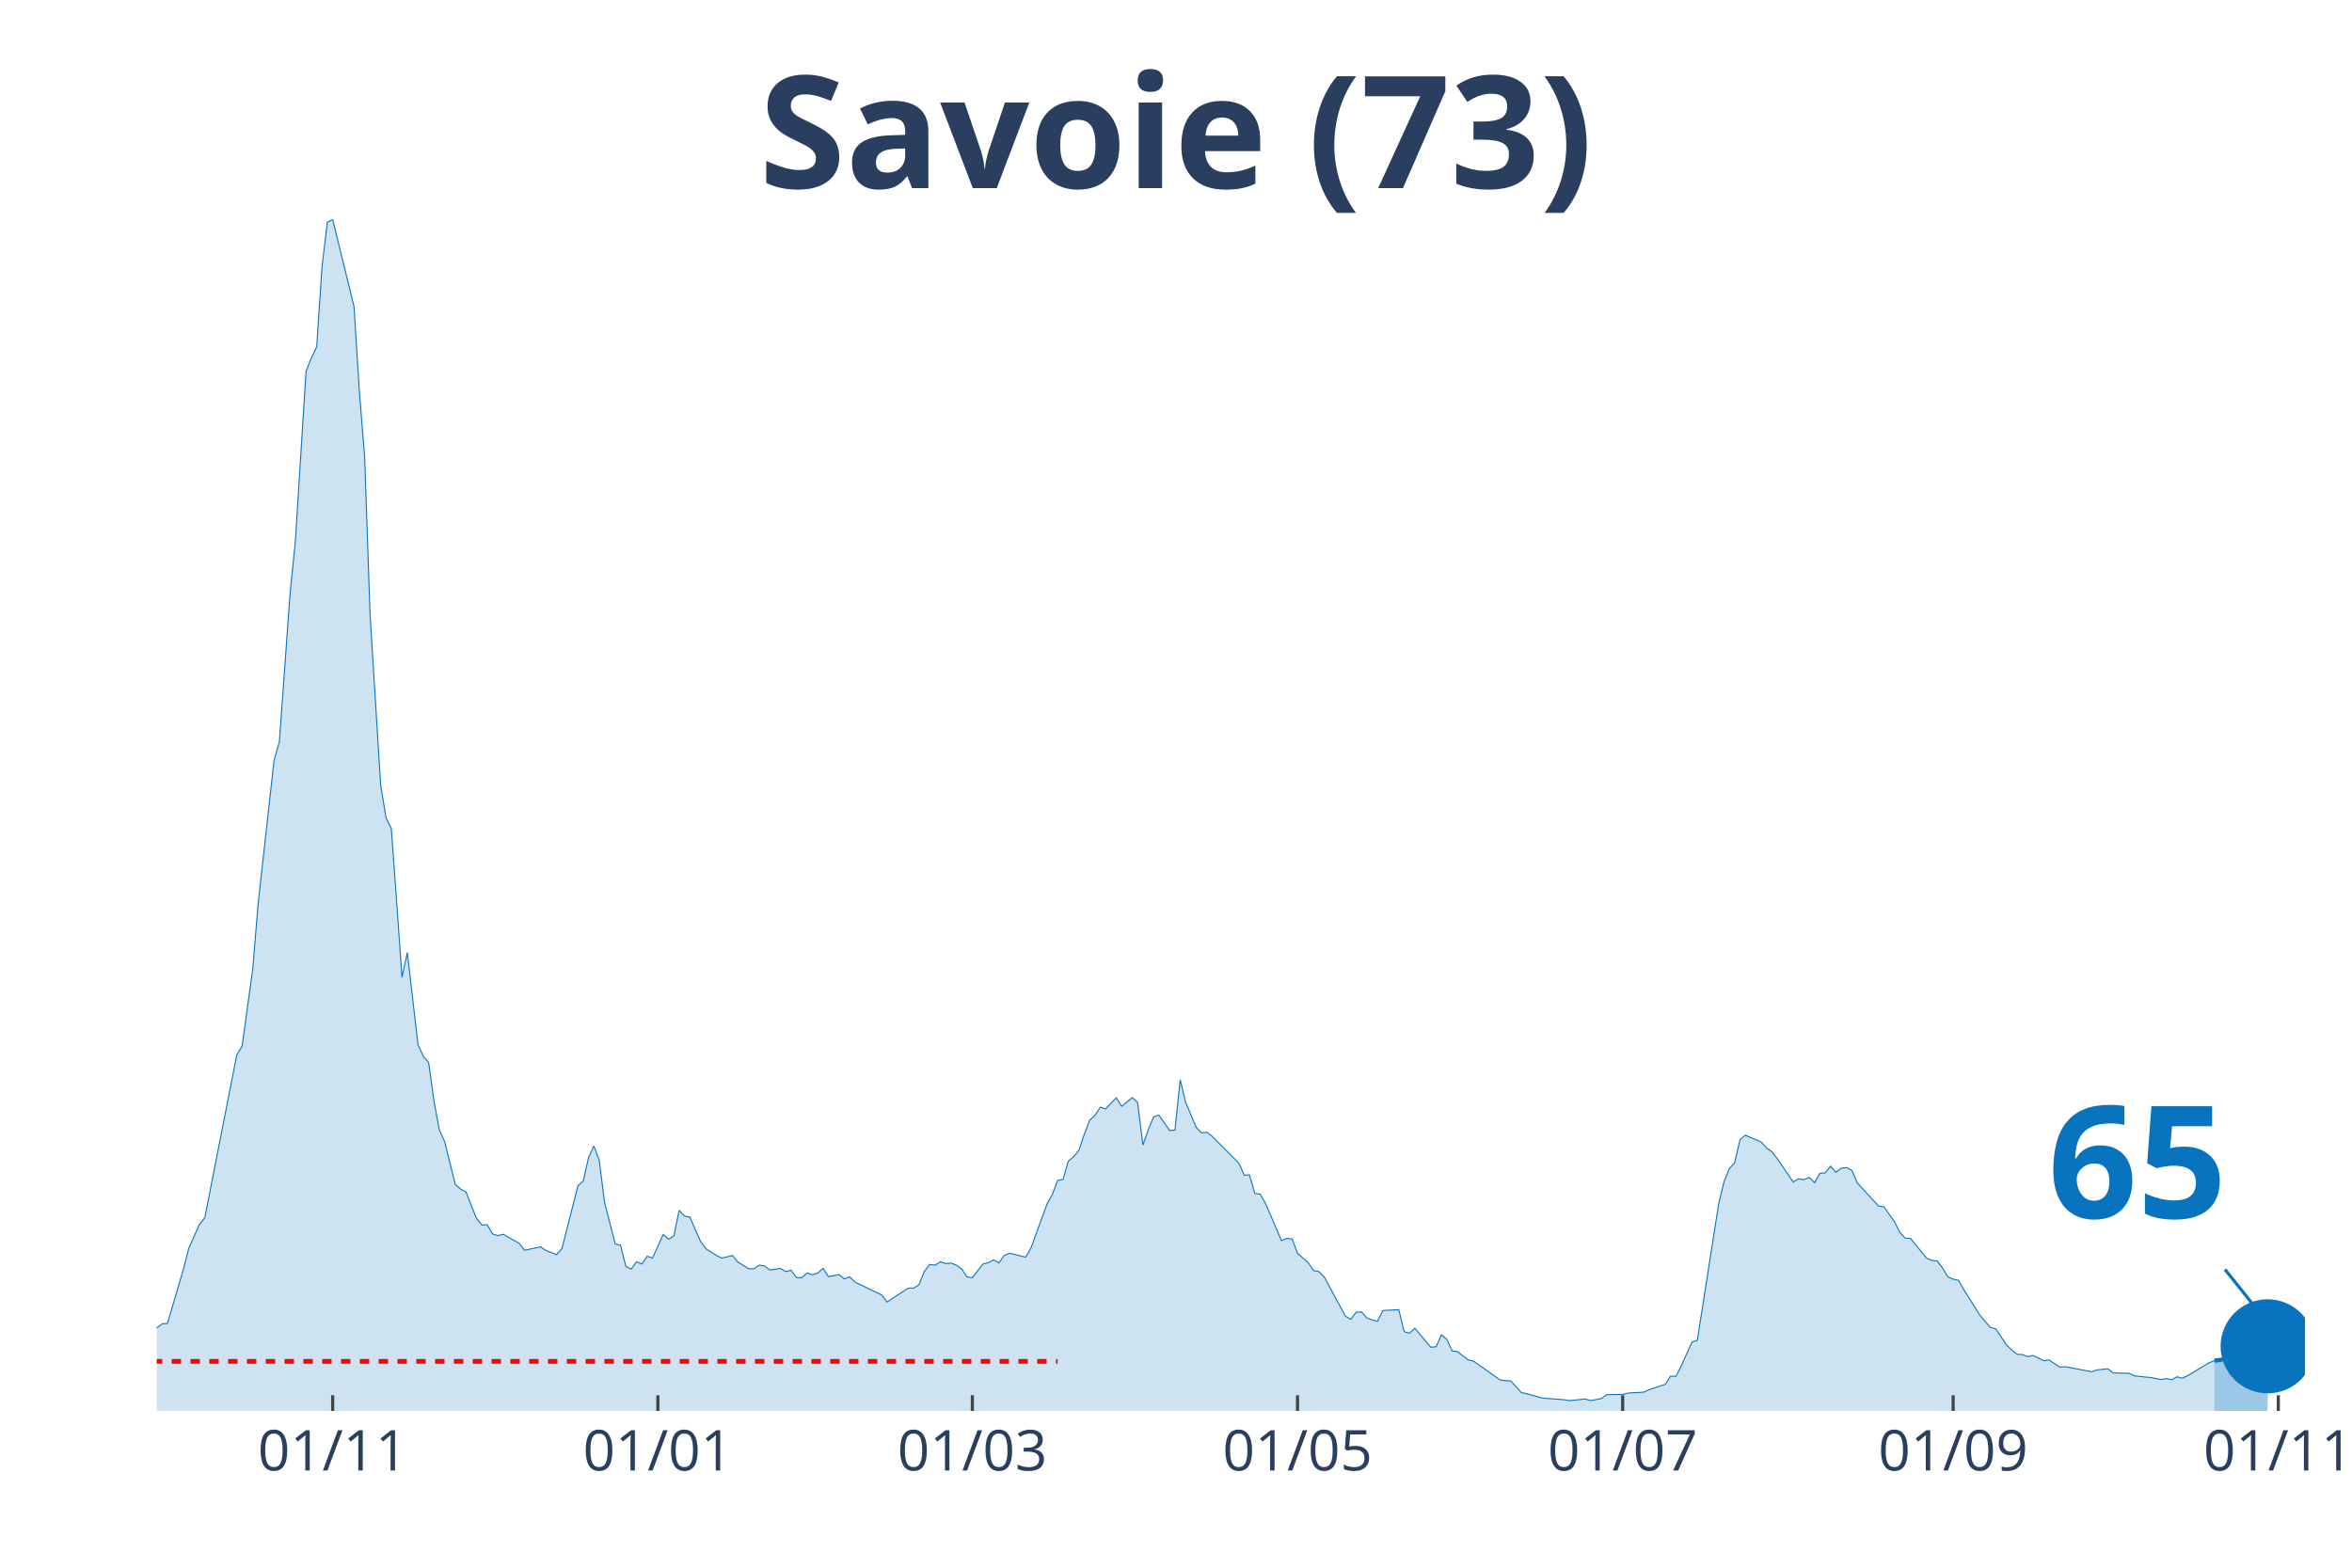
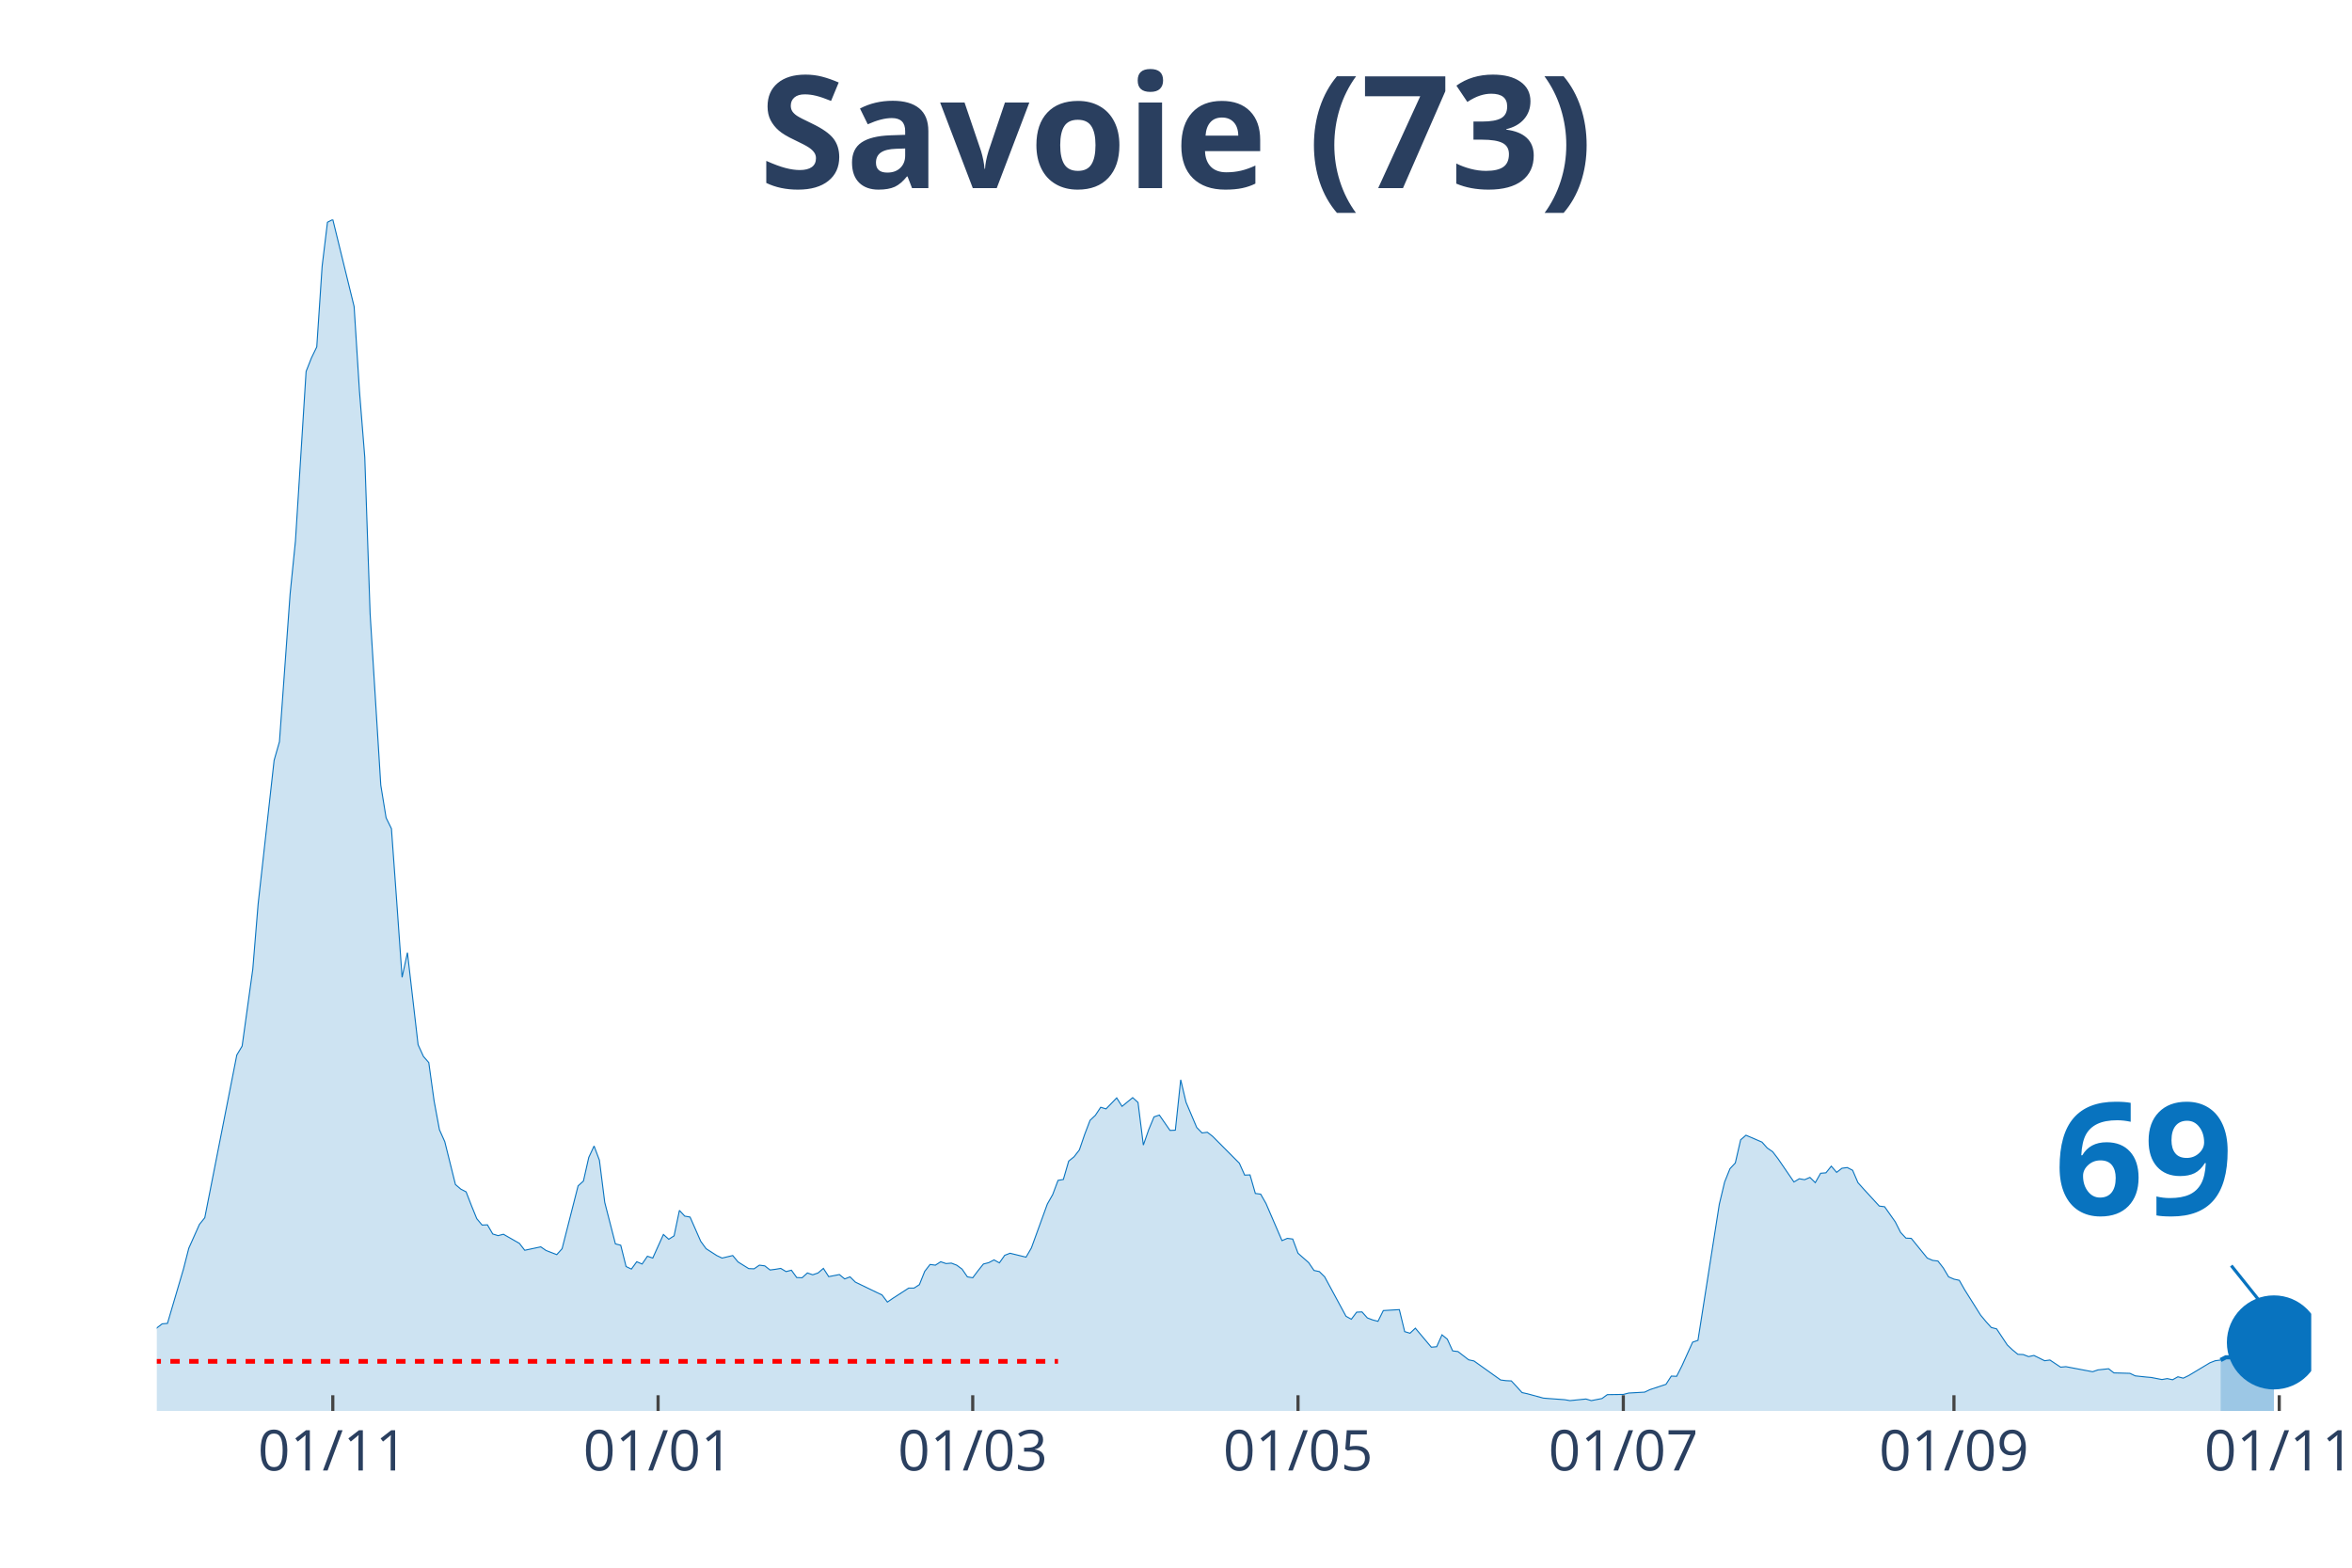
<svg xmlns="http://www.w3.org/2000/svg" class="main-svg" width="1125" height="750" style="" viewBox="0 0 750 500">
  <rect x="0" y="0" width="750" height="500" style="fill: rgb(0, 0, 0); fill-opacity: 0;" />
-   <defs id="defs-12726c">
+   <defs id="defs-75b163">
    <g class="clips">
-       <clipPath id="clip12726cxyplot" class="plotclip">
-         <rect width="685" height="380" />
+       <clipPath id="clip75b163xyplot" class="plotclip">
+         <rect width="687" height="380" />
      </clipPath>
-       <clipPath class="axesclip" id="clip12726cx">
-         <rect x="50" y="0" width="685" height="500" />
+       <clipPath class="axesclip" id="clip75b163x">
+         <rect x="50" y="0" width="687" height="500" />
      </clipPath>
-       <clipPath class="axesclip" id="clip12726cy">
+       <clipPath class="axesclip" id="clip75b163y">
        <rect x="0" y="70" width="750" height="380" />
      </clipPath>
-       <clipPath class="axesclip" id="clip12726cxy">
-         <rect x="50" y="70" width="685" height="380" />
+       <clipPath class="axesclip" id="clip75b163xy">
+         <rect x="50" y="70" width="687" height="380" />
      </clipPath>
    </g>
    <g class="gradients" />
  </defs>
  <g class="bglayer">
-     <rect class="bg" x="50" y="70" width="685" height="380" style="fill: rgb(0, 0, 0); fill-opacity: 0; stroke-width: 0;" />
+     <rect class="bg" x="50" y="70" width="687" height="380" style="fill: rgb(0, 0, 0); fill-opacity: 0; stroke-width: 0;" />
  </g>
  <g class="layer-below">
    <g class="imagelayer" />
    <g class="shapelayer" />
  </g>
  <g class="cartesianlayer">
    <g class="subplot xy">
      <g class="layer-subplot">
        <g class="shapelayer" />
        <g class="imagelayer" />
      </g>
      <g class="gridlayer">
        <g class="x">
-           <path class="xgrid crisp" transform="translate(106.09,0)" d="M0,70v380" style="stroke: rgb(255, 255, 255); stroke-opacity: 1; stroke-width: 1px;" />
-           <path class="xgrid crisp" transform="translate(209.78,0)" d="M0,70v380" style="stroke: rgb(255, 255, 255); stroke-opacity: 1; stroke-width: 1px;" />
-           <path class="xgrid crisp" transform="translate(310.06,0)" d="M0,70v380" style="stroke: rgb(255, 255, 255); stroke-opacity: 1; stroke-width: 1px;" />
-           <path class="xgrid crisp" transform="translate(413.75,0)" d="M0,70v380" style="stroke: rgb(255, 255, 255); stroke-opacity: 1; stroke-width: 1px;" />
-           <path class="xgrid crisp" transform="translate(517.43,0)" d="M0,70v380" style="stroke: rgb(255, 255, 255); stroke-opacity: 1; stroke-width: 1px;" />
-           <path class="xgrid crisp" transform="translate(622.82,0)" d="M0,70v380" style="stroke: rgb(255, 255, 255); stroke-opacity: 1; stroke-width: 1px;" />
-           <path class="xgrid crisp" transform="translate(726.5,0)" d="M0,70v380" style="stroke: rgb(255, 255, 255); stroke-opacity: 1; stroke-width: 1px;" />
+           <path class="xgrid crisp" transform="translate(106.12,0)" d="M0,70v380" style="stroke: rgb(255, 255, 255); stroke-opacity: 1; stroke-width: 1px;" />
+           <path class="xgrid crisp" transform="translate(209.85,0)" d="M0,70v380" style="stroke: rgb(255, 255, 255); stroke-opacity: 1; stroke-width: 1px;" />
+           <path class="xgrid crisp" transform="translate(310.18,0)" d="M0,70v380" style="stroke: rgb(255, 255, 255); stroke-opacity: 1; stroke-width: 1px;" />
+           <path class="xgrid crisp" transform="translate(413.91,0)" d="M0,70v380" style="stroke: rgb(255, 255, 255); stroke-opacity: 1; stroke-width: 1px;" />
+           <path class="xgrid crisp" transform="translate(517.64,0)" d="M0,70v380" style="stroke: rgb(255, 255, 255); stroke-opacity: 1; stroke-width: 1px;" />
+           <path class="xgrid crisp" transform="translate(623.07,0)" d="M0,70v380" style="stroke: rgb(255, 255, 255); stroke-opacity: 1; stroke-width: 1px;" />
+           <path class="xgrid crisp" transform="translate(726.8,0)" d="M0,70v380" style="stroke: rgb(255, 255, 255); stroke-opacity: 1; stroke-width: 1px;" />
        </g>
        <g class="y" />
      </g>
      <g class="zerolinelayer" />
      <path class="xlines-below" />
      <path class="ylines-below" />
      <g class="overlines-below" />
      <g class="xaxislayer-below" />
      <g class="yaxislayer-below" />
      <g class="overaxes-below" />
-       <g class="plot" transform="translate(50, 70)" clip-path="url('#clip12726cxyplot')">
+       <g class="plot" transform="translate(50, 70)" clip-path="url('#clip75b163xyplot')">
        <g class="scatterlayer mlayer">
-           <g class="trace scatter trace0125e8" style="stroke-miterlimit: 2;">
+           <g class="trace scatter trace6cf51a" style="stroke-miterlimit: 2;">
            <g class="fills">
              <g>
-                 <path class="js-fill" d="M656.1,380L-231.17,380L-231.17,378.76L-103.68,378.39L-101.99,377.66L-86.69,377.51L-84.99,377.81L-79.89,377.3L-78.19,377.3L-61.19,373.42L-59.49,371.45L-54.39,370.13L-52.69,369.04L-49.29,367.5L-47.59,368.23L-42.49,368.6L-40.79,369.62L-37.39,368.52L-35.69,367.94L-30.6,365.97L-28.9,363.55L-25.5,361.65L-23.8,361.29L-17,360.41L-15.3,360.19L-11.9,359.17L-10.2,359.32L-6.8,358.95L-5.1,357.93L-1.7,356.98L0,353.54L1.7,352.23L3.4,352.08L8.5,334.76L10.2,328.11L13.6,320.5L15.3,318.38L25.5,266.49L27.2,263.64L30.6,239.08L32.3,218.32L37.39,172.49L39.09,166.57L42.49,119.43L44.19,102.55L47.59,48.46L49.29,44.15L50.99,40.64L52.69,14.91L54.39,0.88L56.09,0L62.89,27.77L64.59,54.67L66.29,75.87L67.99,125.72L71.39,180.39L73.09,190.84L74.79,194.28L76.49,217.74L78.19,241.71L79.89,233.82L83.29,263.2L84.99,266.93L86.69,268.9L88.39,281.18L90.09,290.32L91.79,294.12L95.19,307.79L96.89,309.25L98.59,310.13L100.29,314.51L101.99,318.68L103.68,320.72L105.38,320.65L107.08,323.57L108.78,324.09L110.48,323.65L115.58,326.57L117.28,328.76L122.38,327.67L124.08,328.84L127.48,330.15L129.18,328.25L134.28,308.22L135.98,306.69L137.68,299.16L139.38,295.51L141.08,300.04L142.78,313.49L146.18,326.72L147.88,327.16L149.58,333.95L151.28,334.76L152.98,332.42L154.68,333.15L156.38,330.66L158.08,331.25L161.48,323.72L163.18,325.25L164.88,324.16L166.58,316.05L168.28,317.87L169.98,318.17L173.37,325.91L175.07,328.25L178.47,330.44L180.17,331.25L183.57,330.44L185.27,332.49L188.67,334.61L190.37,334.68L192.07,333.51L193.77,333.73L195.47,335.05L197.17,334.83L198.87,334.54L200.57,335.56L202.27,335.12L203.97,337.46L205.67,337.53L207.37,336L209.07,336.58L210.77,336L212.47,334.54L214.17,337.17L217.57,336.51L219.27,337.9L220.97,337.24L222.67,338.92L229.47,342.21L231.17,343.02L232.87,345.28L234.57,344.11L239.67,340.82L241.36,340.82L243.06,339.73L244.76,335.49L246.46,333.29L248.16,333.51L249.86,332.42L251.56,333L253.26,332.86L254.96,333.51L256.66,334.76L258.36,337.24L260.06,337.53L261.76,335.27L263.46,333.15L265.16,332.71L266.86,331.83L268.56,332.78L270.26,330.37L271.96,329.71L277.06,330.96L278.76,328.03L283.86,314L285.56,311L287.26,306.47L288.96,306.18L290.66,300.33L292.36,298.94L294.06,296.75L295.76,291.78L297.46,287.32L299.16,285.71L300.86,283.15L302.56,283.67L305.96,280.16L307.66,282.86L311.05,280.08L312.75,281.62L314.45,295.21L316.15,290.32L317.85,286.22L319.55,285.64L322.95,290.54L324.65,290.46L326.35,274.38L328.05,281.55L331.45,289.59L333.15,291.34L334.85,291.12L336.55,292.44L345.05,300.99L346.75,304.79L348.45,304.72L350.15,310.64L351.85,310.86L353.55,313.85L358.65,325.69L360.35,324.96L362.05,325.18L363.75,329.71L367.15,332.71L368.85,335.2L370.55,335.56L372.25,337.24L379.04,349.81L380.74,350.76L382.44,348.5L384.14,348.42L385.84,350.33L387.54,350.98L389.24,351.42L390.94,347.99L396.04,347.69L397.74,354.71L399.44,355.22L401.14,353.61L406.24,359.68L407.94,359.53L409.64,355.73L411.34,357.12L413.04,360.85L414.74,361.07L418.14,363.7L419.84,364.07L428.34,370.13L430.04,370.35L431.74,370.43L433.44,372.25L435.14,374.15L436.84,374.52L441.94,375.91L443.64,376.05L448.73,376.42L450.43,376.71L455.53,376.2L457.23,376.71L460.63,376.05L462.33,374.81L467.43,374.74L469.13,374.3L474.23,374.01L475.93,373.2L481.03,371.52L482.73,368.89L484.43,368.96L486.13,365.6L489.53,358.07L491.23,357.49L498.03,314.07L499.73,306.98L501.43,302.74L503.13,300.92L504.83,293.53L506.53,292.07L511.63,294.26L513.33,296.16L515.02,297.33L516.72,299.53L521.82,306.98L523.52,305.96L525.22,306.25L526.92,305.52L528.62,307.2L530.32,304.2L532.02,304.06L533.72,301.94L535.42,303.91L537.12,302.6L538.82,302.38L540.52,303.25L542.22,307.2L543.92,309.1L549.02,314.66L550.72,314.88L554.12,319.7L555.82,323.06L557.52,324.89L559.22,324.96L564.32,331.25L566.02,331.98L567.72,332.2L569.42,334.39L571.12,337.24L572.82,337.97L574.52,338.34L576.22,341.33L581.32,349.45L583.01,351.49L584.71,353.39L586.41,353.83L589.81,358.95L591.51,360.56L593.21,361.95L594.91,362.02L596.61,362.68L598.31,362.31L601.71,363.99L603.41,363.77L606.81,366.04L608.51,365.89L617.01,367.5L618.71,366.92L622.11,366.55L623.81,367.87L628.91,368.01L630.61,368.82L634.01,369.18L635.71,369.33L639.11,369.99L640.81,369.69L642.51,370.06L644.21,369.11L645.91,369.55L647.61,368.74L654.4,364.65L656.1,363.99" style="fill: rgb(8, 115, 191); fill-opacity: 0.2; stroke-width: 0;" />
+                 <path class="js-fill" d="M658.09,380L-231.27,380L-231.27,378.76L-103.73,378.39L-102.03,377.66L-86.73,377.51L-85.02,377.81L-79.92,377.3L-78.22,377.3L-61.22,373.42L-59.52,371.45L-54.42,370.13L-52.72,369.04L-49.31,367.5L-47.61,368.23L-42.51,368.6L-40.81,369.62L-37.41,368.52L-35.71,367.94L-30.61,365.97L-28.91,363.55L-25.51,361.65L-23.81,361.29L-17,360.41L-15.3,360.19L-11.9,359.17L-10.2,359.32L-6.8,358.95L-5.1,357.93L-1.7,356.98L0,353.54L1.7,352.23L3.4,352.08L8.5,334.76L10.2,328.11L13.6,320.5L15.3,318.38L25.51,266.49L27.21,263.64L30.61,239.08L32.31,218.32L37.41,172.49L39.11,166.57L42.51,119.43L44.21,102.55L47.61,48.46L49.31,44.15L51.01,40.64L52.72,14.91L54.42,0.88L56.12,0L62.92,27.77L64.62,54.67L66.32,75.87L68.02,125.72L71.42,180.39L73.12,190.84L74.82,194.28L76.52,217.74L78.22,241.71L79.92,233.82L83.32,263.2L85.02,266.93L86.73,268.9L88.43,281.18L90.13,290.32L91.83,294.12L95.23,307.79L96.93,309.25L98.63,310.13L100.33,314.51L102.03,318.68L103.73,320.72L105.43,320.65L107.13,323.57L108.83,324.09L110.53,323.65L115.63,326.57L117.33,328.76L122.44,327.67L124.14,328.84L127.54,330.15L129.24,328.25L134.34,308.22L136.04,306.69L137.74,299.16L139.44,295.51L141.14,300.04L142.84,313.49L146.24,326.72L147.94,327.16L149.64,333.95L151.34,334.76L153.04,332.42L154.75,333.15L156.45,330.66L158.15,331.25L161.55,323.72L163.25,325.25L164.95,324.16L166.65,316.05L168.35,317.87L170.05,318.17L173.45,325.91L175.15,328.25L178.55,330.44L180.25,331.25L183.65,330.44L185.35,332.49L188.75,334.61L190.46,334.68L192.16,333.51L193.86,333.73L195.56,335.05L197.26,334.83L198.96,334.54L200.66,335.56L202.36,335.12L204.06,337.46L205.76,337.53L207.46,336L209.16,336.58L210.86,336L212.56,334.54L214.26,337.17L217.66,336.51L219.36,337.9L221.06,337.24L222.76,338.92L229.57,342.21L231.27,343.02L232.97,345.28L234.67,344.11L239.77,340.82L241.47,340.82L243.17,339.73L244.87,335.49L246.57,333.29L248.27,333.51L249.97,332.42L251.67,333L253.37,332.86L255.07,333.51L256.77,334.76L258.48,337.24L260.18,337.53L261.88,335.27L263.58,333.15L265.28,332.71L266.98,331.83L268.68,332.78L270.38,330.37L272.08,329.71L277.18,330.96L278.88,328.03L283.98,314L285.68,311L287.38,306.47L289.08,306.18L290.78,300.33L292.49,298.94L294.19,296.75L295.89,291.78L297.59,287.32L299.29,285.71L300.99,283.15L302.69,283.67L306.09,280.16L307.79,282.86L311.19,280.08L312.89,281.62L314.59,295.21L316.29,290.32L317.99,286.22L319.69,285.64L323.09,290.54L324.79,290.46L326.5,274.38L328.2,281.55L331.6,289.59L333.3,291.34L335,291.12L336.7,292.44L345.2,300.99L346.9,304.79L348.6,304.72L350.3,310.64L352,310.86L353.7,313.85L358.8,325.69L360.5,324.96L362.21,325.18L363.91,329.71L367.31,332.71L369.01,335.2L370.71,335.56L372.41,337.24L379.21,349.81L380.91,350.76L382.61,348.5L384.31,348.42L386.01,350.33L387.71,350.98L389.41,351.42L391.11,347.99L396.22,347.69L397.92,354.71L399.62,355.22L401.32,353.61L406.42,359.68L408.12,359.53L409.82,355.73L411.52,357.12L413.22,360.85L414.92,361.07L418.32,363.7L420.02,364.07L428.52,370.13L430.23,370.35L431.93,370.43L433.63,372.25L435.33,374.15L437.03,374.52L442.13,375.91L443.83,376.05L448.93,376.42L450.63,376.71L455.73,376.2L457.43,376.71L460.83,376.05L462.53,374.81L467.64,374.74L469.34,374.3L474.44,374.01L476.14,373.2L481.24,371.52L482.94,368.89L484.64,368.96L486.34,365.6L489.74,358.07L491.44,357.49L498.25,314.07L499.95,306.98L501.65,302.74L503.35,300.92L505.05,293.53L506.75,292.07L511.85,294.26L513.55,296.16L515.25,297.33L516.95,299.53L522.05,306.98L523.75,305.96L525.45,306.25L527.15,305.52L528.85,307.2L530.55,304.2L532.25,304.06L533.96,301.94L535.66,303.91L537.36,302.6L539.06,302.38L540.76,303.25L542.46,307.2L544.16,309.1L549.26,314.66L550.96,314.88L554.36,319.7L556.06,323.06L557.76,324.89L559.46,324.96L564.56,331.25L566.26,331.98L567.97,332.2L569.67,334.39L571.37,337.24L573.07,337.97L574.77,338.34L576.47,341.33L581.57,349.45L583.27,351.49L584.97,353.39L586.67,353.83L590.07,358.95L591.77,360.56L593.47,361.95L595.17,362.02L596.87,362.68L598.57,362.31L601.98,363.99L603.68,363.77L607.08,366.04L608.78,365.89L617.28,367.5L618.98,366.92L622.38,366.55L624.08,367.87L629.18,368.01L630.88,368.82L634.28,369.18L635.99,369.33L639.39,369.99L641.09,369.69L642.79,370.06L644.49,369.11L646.19,369.55L647.89,368.74L654.69,364.65L656.39,363.99L658.09,363.77" style="fill: rgb(8, 115, 191); fill-opacity: 0.2; stroke-width: 0;" />
              </g>
            </g>
            <g class="errorbars" />
            <g class="lines">
-               <path class="js-line" d="M-231.17,378.76L-103.68,378.39L-101.99,377.66L-86.69,377.51L-84.99,377.81L-79.89,377.3L-78.19,377.3L-61.19,373.42L-59.49,371.45L-54.39,370.13L-52.69,369.04L-49.29,367.5L-47.59,368.23L-42.49,368.6L-40.79,369.62L-37.39,368.52L-35.69,367.94L-30.6,365.97L-28.9,363.55L-25.5,361.65L-23.8,361.29L-17,360.41L-15.3,360.19L-11.9,359.17L-10.2,359.32L-6.8,358.95L-5.1,357.93L-1.7,356.98L0,353.54L1.7,352.23L3.4,352.08L8.5,334.76L10.2,328.11L13.6,320.5L15.3,318.38L25.5,266.49L27.2,263.64L30.6,239.08L32.3,218.32L37.39,172.49L39.09,166.57L42.49,119.43L44.19,102.55L47.59,48.46L49.29,44.15L50.99,40.64L52.69,14.91L54.39,0.88L56.09,0L62.89,27.77L64.59,54.67L66.29,75.87L67.99,125.72L71.39,180.39L73.09,190.84L74.79,194.28L76.49,217.74L78.19,241.71L79.89,233.82L83.29,263.2L84.99,266.93L86.69,268.9L88.39,281.18L90.09,290.32L91.79,294.12L95.19,307.79L96.89,309.25L98.59,310.13L100.29,314.51L101.99,318.68L103.68,320.72L105.38,320.65L107.08,323.57L108.78,324.09L110.48,323.65L115.58,326.57L117.28,328.76L122.38,327.67L124.08,328.84L127.48,330.15L129.18,328.25L134.28,308.22L135.98,306.69L137.68,299.16L139.38,295.51L141.08,300.04L142.78,313.49L146.18,326.72L147.88,327.16L149.58,333.95L151.28,334.76L152.98,332.42L154.68,333.15L156.38,330.66L158.08,331.25L161.48,323.72L163.18,325.25L164.88,324.16L166.58,316.05L168.28,317.87L169.98,318.17L173.37,325.91L175.07,328.25L178.47,330.44L180.17,331.25L183.57,330.44L185.27,332.49L188.67,334.61L190.37,334.68L192.07,333.51L193.77,333.73L195.47,335.05L197.17,334.83L198.87,334.54L200.57,335.56L202.27,335.12L203.97,337.46L205.67,337.53L207.37,336L209.07,336.58L210.77,336L212.47,334.54L214.17,337.17L217.57,336.51L219.27,337.9L220.97,337.24L222.67,338.92L229.47,342.21L231.17,343.02L232.87,345.28L234.57,344.11L239.67,340.82L241.36,340.82L243.06,339.73L244.76,335.49L246.46,333.29L248.16,333.51L249.86,332.42L251.56,333L253.26,332.86L254.96,333.51L256.66,334.76L258.36,337.24L260.06,337.53L261.76,335.27L263.46,333.15L265.16,332.71L266.86,331.83L268.56,332.78L270.26,330.37L271.96,329.71L277.06,330.96L278.76,328.03L283.86,314L285.56,311L287.26,306.47L288.96,306.18L290.66,300.33L292.36,298.94L294.06,296.75L295.76,291.78L297.46,287.32L299.16,285.71L300.86,283.15L302.56,283.67L305.96,280.16L307.66,282.86L311.05,280.08L312.75,281.62L314.45,295.21L316.15,290.32L317.85,286.22L319.55,285.64L322.95,290.54L324.65,290.46L326.35,274.38L328.05,281.55L331.45,289.59L333.15,291.34L334.85,291.12L336.55,292.44L345.05,300.99L346.75,304.79L348.45,304.72L350.15,310.64L351.85,310.86L353.55,313.85L358.65,325.69L360.35,324.96L362.05,325.18L363.75,329.71L367.15,332.71L368.85,335.2L370.55,335.56L372.25,337.24L379.04,349.81L380.74,350.76L382.44,348.5L384.14,348.42L385.84,350.33L387.54,350.98L389.24,351.42L390.94,347.99L396.04,347.69L397.74,354.71L399.44,355.22L401.14,353.61L406.24,359.68L407.94,359.53L409.64,355.73L411.34,357.12L413.04,360.85L414.74,361.07L418.14,363.7L419.84,364.07L428.34,370.13L430.04,370.35L431.74,370.43L433.44,372.25L435.14,374.15L436.84,374.52L441.94,375.91L443.64,376.05L448.73,376.42L450.43,376.71L455.53,376.2L457.23,376.71L460.63,376.05L462.33,374.81L467.43,374.74L469.13,374.3L474.23,374.01L475.93,373.2L481.03,371.52L482.73,368.89L484.43,368.96L486.13,365.6L489.53,358.07L491.23,357.49L498.03,314.07L499.73,306.98L501.43,302.74L503.13,300.92L504.83,293.53L506.53,292.07L511.63,294.26L513.33,296.16L515.02,297.33L516.72,299.53L521.82,306.98L523.52,305.96L525.22,306.25L526.92,305.52L528.62,307.2L530.32,304.2L532.02,304.06L533.72,301.94L535.42,303.91L537.12,302.6L538.82,302.38L540.52,303.25L542.22,307.2L543.92,309.1L549.02,314.66L550.72,314.88L554.12,319.7L555.82,323.06L557.52,324.89L559.22,324.96L564.32,331.25L566.02,331.98L567.72,332.2L569.42,334.39L571.12,337.24L572.82,337.97L574.52,338.34L576.22,341.33L581.32,349.45L583.01,351.49L584.71,353.39L586.41,353.83L589.81,358.95L591.51,360.56L593.21,361.95L594.91,362.02L596.61,362.68L598.31,362.31L601.71,363.99L603.41,363.77L606.81,366.04L608.51,365.89L617.01,367.5L618.71,366.92L622.11,366.55L623.81,367.87L628.91,368.01L630.61,368.82L634.01,369.18L635.71,369.33L639.11,369.99L640.81,369.69L642.51,370.06L644.21,369.11L645.91,369.55L647.61,368.74L654.4,364.65L656.1,363.99" style="vector-effect: non-scaling-stroke; fill: none; stroke: rgb(8, 115, 191); stroke-opacity: 1; stroke-width: 0.5px; opacity: 1;" />
+               <path class="js-line" d="M-231.27,378.76L-103.73,378.39L-102.03,377.66L-86.73,377.51L-85.02,377.81L-79.92,377.3L-78.22,377.3L-61.22,373.42L-59.52,371.45L-54.42,370.13L-52.72,369.04L-49.31,367.5L-47.61,368.23L-42.51,368.6L-40.81,369.62L-37.41,368.52L-35.71,367.94L-30.61,365.97L-28.91,363.55L-25.51,361.65L-23.81,361.29L-17,360.41L-15.3,360.19L-11.9,359.17L-10.2,359.32L-6.8,358.95L-5.1,357.93L-1.7,356.98L0,353.54L1.7,352.23L3.4,352.08L8.5,334.76L10.2,328.11L13.6,320.5L15.3,318.38L25.51,266.49L27.21,263.64L30.61,239.08L32.31,218.32L37.41,172.49L39.11,166.57L42.51,119.43L44.21,102.55L47.61,48.46L49.31,44.15L51.01,40.64L52.72,14.91L54.42,0.88L56.12,0L62.92,27.77L64.62,54.67L66.32,75.87L68.02,125.72L71.42,180.39L73.12,190.84L74.82,194.28L76.52,217.74L78.22,241.71L79.92,233.82L83.32,263.2L85.02,266.93L86.73,268.9L88.43,281.18L90.13,290.32L91.83,294.12L95.23,307.79L96.93,309.25L98.63,310.13L100.33,314.51L102.03,318.68L103.73,320.72L105.43,320.65L107.13,323.57L108.83,324.09L110.53,323.65L115.63,326.57L117.33,328.76L122.44,327.67L124.14,328.84L127.54,330.15L129.24,328.25L134.34,308.22L136.04,306.69L137.74,299.16L139.44,295.51L141.14,300.04L142.84,313.49L146.24,326.72L147.94,327.16L149.64,333.95L151.34,334.76L153.04,332.42L154.75,333.15L156.45,330.66L158.15,331.25L161.55,323.72L163.25,325.25L164.95,324.16L166.65,316.05L168.35,317.87L170.05,318.17L173.45,325.91L175.15,328.25L178.55,330.44L180.25,331.25L183.65,330.44L185.35,332.49L188.75,334.61L190.46,334.68L192.16,333.51L193.86,333.73L195.56,335.05L197.26,334.83L198.96,334.54L200.66,335.56L202.36,335.12L204.06,337.46L205.76,337.53L207.46,336L209.16,336.58L210.86,336L212.56,334.54L214.26,337.17L217.66,336.51L219.36,337.9L221.06,337.24L222.76,338.92L229.57,342.21L231.27,343.02L232.97,345.28L234.67,344.11L239.77,340.82L241.47,340.82L243.17,339.73L244.87,335.49L246.57,333.29L248.27,333.51L249.97,332.42L251.67,333L253.37,332.86L255.07,333.51L256.77,334.76L258.48,337.24L260.18,337.53L261.88,335.27L263.58,333.15L265.28,332.71L266.98,331.83L268.68,332.78L270.38,330.37L272.08,329.71L277.18,330.96L278.88,328.03L283.98,314L285.68,311L287.38,306.47L289.08,306.18L290.78,300.33L292.49,298.94L294.19,296.75L295.89,291.78L297.59,287.32L299.29,285.71L300.99,283.15L302.69,283.67L306.09,280.16L307.79,282.86L311.19,280.08L312.89,281.62L314.59,295.21L316.29,290.32L317.99,286.22L319.69,285.64L323.09,290.54L324.79,290.46L326.5,274.38L328.2,281.55L331.6,289.59L333.3,291.34L335,291.12L336.7,292.44L345.2,300.99L346.9,304.79L348.6,304.72L350.3,310.64L352,310.86L353.7,313.85L358.8,325.69L360.5,324.96L362.21,325.18L363.91,329.71L367.31,332.71L369.01,335.2L370.71,335.56L372.41,337.24L379.21,349.81L380.91,350.76L382.61,348.5L384.31,348.42L386.01,350.33L387.71,350.98L389.41,351.42L391.11,347.99L396.22,347.69L397.92,354.71L399.62,355.22L401.32,353.61L406.42,359.68L408.12,359.53L409.82,355.73L411.52,357.12L413.22,360.85L414.92,361.07L418.32,363.7L420.02,364.07L428.52,370.13L430.23,370.35L431.93,370.43L433.63,372.25L435.33,374.15L437.03,374.52L442.13,375.91L443.83,376.05L448.93,376.42L450.63,376.71L455.73,376.2L457.43,376.71L460.83,376.05L462.53,374.81L467.64,374.74L469.34,374.3L474.44,374.01L476.14,373.2L481.24,371.52L482.94,368.89L484.64,368.96L486.34,365.6L489.74,358.07L491.44,357.49L498.25,314.07L499.95,306.98L501.65,302.74L503.35,300.92L505.05,293.53L506.75,292.07L511.85,294.26L513.55,296.16L515.25,297.33L516.95,299.53L522.05,306.98L523.75,305.96L525.45,306.25L527.15,305.52L528.85,307.2L530.55,304.2L532.25,304.06L533.96,301.94L535.66,303.91L537.36,302.6L539.06,302.38L540.76,303.25L542.46,307.2L544.16,309.1L549.26,314.66L550.96,314.88L554.36,319.7L556.06,323.06L557.76,324.89L559.46,324.96L564.56,331.25L566.26,331.98L567.97,332.2L569.67,334.39L571.37,337.24L573.07,337.97L574.77,338.34L576.47,341.33L581.57,349.45L583.27,351.49L584.97,353.39L586.67,353.83L590.07,358.95L591.77,360.56L593.47,361.95L595.17,362.02L596.87,362.68L598.57,362.31L601.98,363.99L603.68,363.77L607.08,366.04L608.78,365.89L617.28,367.5L618.98,366.92L622.38,366.55L624.08,367.87L629.18,368.01L630.88,368.82L634.28,369.18L635.99,369.33L639.39,369.99L641.09,369.69L642.79,370.06L644.49,369.11L646.19,369.55L647.89,368.74L654.69,364.65L656.39,363.99L658.09,363.77" style="vector-effect: non-scaling-stroke; fill: none; stroke: rgb(8, 115, 191); stroke-opacity: 1; stroke-width: 0.5px; opacity: 1;" />
            </g>
            <g class="points" />
            <g class="text" />
          </g>
-           <g class="trace scatter trace88eb82" style="stroke-miterlimit: 2;">
+           <g class="trace scatter trace63a540" style="stroke-miterlimit: 2;">
            <g class="fills">
              <g>
-                 <path class="js-fill" d="M673.1,380L656.1,380L656.1,363.99L662.9,362.97L664.6,363.12L666.3,361.95L668,362.39L669.7,362.09L671.4,364.14L673.1,359.39" style="fill: rgb(8, 115, 191); fill-opacity: 0.4; stroke-width: 0;" />
+                 <path class="js-fill" d="M675.1,380L658.09,380L658.09,363.77L659.79,362.9L661.49,362.9L664.89,363.12L666.59,361.95L670,362.09L671.7,364.14L673.4,359.24L675.1,358.15" style="fill: rgb(8, 115, 191); fill-opacity: 0.4; stroke-width: 0;" />
              </g>
            </g>
            <g class="errorbars" />
            <g class="lines">
-               <path class="js-line" d="M656.1,363.99L662.9,362.97L664.6,363.12L666.3,361.95L668,362.39L669.7,362.09L671.4,364.14L673.1,359.39" style="vector-effect: non-scaling-stroke; fill: none; stroke: rgb(8, 115, 191); stroke-opacity: 1; stroke-width: 2px; opacity: 1;" />
+               <path class="js-line" d="M658.09,363.77L659.79,362.9L661.49,362.9L664.89,363.12L666.59,361.95L670,362.09L671.7,364.14L673.4,359.24L675.1,358.15" style="vector-effect: non-scaling-stroke; fill: none; stroke: rgb(8, 115, 191); stroke-opacity: 1; stroke-width: 2px; opacity: 1;" />
            </g>
            <g class="points" />
            <g class="text" />
          </g>
-           <g class="trace scatter tracedf2824" style="stroke-miterlimit: 2; opacity: 1;">
+           <g class="trace scatter tracea4fc81" style="stroke-miterlimit: 2; opacity: 1;">
            <g class="fills" />
            <g class="errorbars" />
            <g class="lines" />
            <g class="points">
-               <path class="point" transform="translate(673.1,359.39)" d="M15,0A15,15 0 1,1 0,-15A15,15 0 0,1 15,0Z" style="opacity: 1; stroke-width: 0px; fill: rgb(8, 115, 191); fill-opacity: 1;" />
+               <path class="point" transform="translate(675.1,358.15)" d="M15,0A15,15 0 1,1 0,-15A15,15 0 0,1 15,0Z" style="opacity: 1; stroke-width: 0px; fill: rgb(8, 115, 191); fill-opacity: 1;" />
            </g>
            <g class="text" />
          </g>
        </g>
      </g>
      <g class="overplot" />
      <path class="xlines-above crisp" style="fill: none; stroke-width: 1px; stroke: rgb(0, 0, 0); stroke-opacity: 0;" d="" />
      <path class="ylines-above crisp" style="fill: none;" d="M0,0" />
      <g class="overlines-above" />
      <g class="xaxislayer-above">
-         <path class="xtick ticks crisp" d="M0,450v-5" transform="translate(106.09,0)" style="stroke: rgb(68, 68, 68); stroke-opacity: 1; stroke-width: 1px;" />
-         <path class="xtick ticks crisp" d="M0,450v-5" transform="translate(209.78,0)" style="stroke: rgb(68, 68, 68); stroke-opacity: 1; stroke-width: 1px;" />
-         <path class="xtick ticks crisp" d="M0,450v-5" transform="translate(310.06,0)" style="stroke: rgb(68, 68, 68); stroke-opacity: 1; stroke-width: 1px;" />
-         <path class="xtick ticks crisp" d="M0,450v-5" transform="translate(413.75,0)" style="stroke: rgb(68, 68, 68); stroke-opacity: 1; stroke-width: 1px;" />
-         <path class="xtick ticks crisp" d="M0,450v-5" transform="translate(517.43,0)" style="stroke: rgb(68, 68, 68); stroke-opacity: 1; stroke-width: 1px;" />
-         <path class="xtick ticks crisp" d="M0,450v-5" transform="translate(622.82,0)" style="stroke: rgb(68, 68, 68); stroke-opacity: 1; stroke-width: 1px;" />
-         <path class="xtick ticks crisp" d="M0,450v-5" transform="translate(726.5,0)" style="stroke: rgb(68, 68, 68); stroke-opacity: 1; stroke-width: 1px;" />
+         <path class="xtick ticks crisp" d="M0,450v-5" transform="translate(106.12,0)" style="stroke: rgb(68, 68, 68); stroke-opacity: 1; stroke-width: 1px;" />
+         <path class="xtick ticks crisp" d="M0,450v-5" transform="translate(209.85,0)" style="stroke: rgb(68, 68, 68); stroke-opacity: 1; stroke-width: 1px;" />
+         <path class="xtick ticks crisp" d="M0,450v-5" transform="translate(310.18,0)" style="stroke: rgb(68, 68, 68); stroke-opacity: 1; stroke-width: 1px;" />
+         <path class="xtick ticks crisp" d="M0,450v-5" transform="translate(413.91,0)" style="stroke: rgb(68, 68, 68); stroke-opacity: 1; stroke-width: 1px;" />
+         <path class="xtick ticks crisp" d="M0,450v-5" transform="translate(517.64,0)" style="stroke: rgb(68, 68, 68); stroke-opacity: 1; stroke-width: 1px;" />
+         <path class="xtick ticks crisp" d="M0,450v-5" transform="translate(623.07,0)" style="stroke: rgb(68, 68, 68); stroke-opacity: 1; stroke-width: 1px;" />
+         <path class="xtick ticks crisp" d="M0,450v-5" transform="translate(726.8,0)" style="stroke: rgb(68, 68, 68); stroke-opacity: 1; stroke-width: 1px;" />
        <g class="xtick">
-           <text text-anchor="middle" x="0" y="469" transform="translate(106.09,0)" style="font-family: 'Open Sans', verdana, arial, sans-serif; font-size: 18px; fill: rgb(42, 63, 95); fill-opacity: 1; white-space: pre;">01/11</text>
+           <text text-anchor="middle" x="0" y="469" transform="translate(106.12,0)" style="font-family: 'Open Sans', verdana, arial, sans-serif; font-size: 18px; fill: rgb(42, 63, 95); fill-opacity: 1; white-space: pre;">01/11</text>
        </g>
        <g class="xtick">
-           <text text-anchor="middle" x="0" y="469" transform="translate(209.78,0)" style="font-family: 'Open Sans', verdana, arial, sans-serif; font-size: 18px; fill: rgb(42, 63, 95); fill-opacity: 1; white-space: pre;">01/01</text>
+           <text text-anchor="middle" x="0" y="469" transform="translate(209.85,0)" style="font-family: 'Open Sans', verdana, arial, sans-serif; font-size: 18px; fill: rgb(42, 63, 95); fill-opacity: 1; white-space: pre;">01/01</text>
        </g>
        <g class="xtick">
-           <text text-anchor="middle" x="0" y="469" transform="translate(310.06,0)" style="font-family: 'Open Sans', verdana, arial, sans-serif; font-size: 18px; fill: rgb(42, 63, 95); fill-opacity: 1; white-space: pre;">01/03</text>
+           <text text-anchor="middle" x="0" y="469" transform="translate(310.18,0)" style="font-family: 'Open Sans', verdana, arial, sans-serif; font-size: 18px; fill: rgb(42, 63, 95); fill-opacity: 1; white-space: pre;">01/03</text>
        </g>
        <g class="xtick">
-           <text text-anchor="middle" x="0" y="469" transform="translate(413.75,0)" style="font-family: 'Open Sans', verdana, arial, sans-serif; font-size: 18px; fill: rgb(42, 63, 95); fill-opacity: 1; white-space: pre;">01/05</text>
+           <text text-anchor="middle" x="0" y="469" transform="translate(413.91,0)" style="font-family: 'Open Sans', verdana, arial, sans-serif; font-size: 18px; fill: rgb(42, 63, 95); fill-opacity: 1; white-space: pre;">01/05</text>
        </g>
        <g class="xtick">
-           <text text-anchor="middle" x="0" y="469" transform="translate(517.43,0)" style="font-family: 'Open Sans', verdana, arial, sans-serif; font-size: 18px; fill: rgb(42, 63, 95); fill-opacity: 1; white-space: pre;">01/07</text>
+           <text text-anchor="middle" x="0" y="469" transform="translate(517.64,0)" style="font-family: 'Open Sans', verdana, arial, sans-serif; font-size: 18px; fill: rgb(42, 63, 95); fill-opacity: 1; white-space: pre;">01/07</text>
        </g>
        <g class="xtick">
-           <text text-anchor="middle" x="0" y="469" transform="translate(622.82,0)" style="font-family: 'Open Sans', verdana, arial, sans-serif; font-size: 18px; fill: rgb(42, 63, 95); fill-opacity: 1; white-space: pre;">01/09</text>
+           <text text-anchor="middle" x="0" y="469" transform="translate(623.07,0)" style="font-family: 'Open Sans', verdana, arial, sans-serif; font-size: 18px; fill: rgb(42, 63, 95); fill-opacity: 1; white-space: pre;">01/09</text>
        </g>
        <g class="xtick">
-           <text text-anchor="middle" x="0" y="469" transform="translate(726.5,0)" style="font-family: 'Open Sans', verdana, arial, sans-serif; font-size: 18px; fill: rgb(42, 63, 95); fill-opacity: 1; white-space: pre;">01/11</text>
+           <text text-anchor="middle" x="0" y="469" transform="translate(726.8,0)" style="font-family: 'Open Sans', verdana, arial, sans-serif; font-size: 18px; fill: rgb(42, 63, 95); fill-opacity: 1; white-space: pre;">01/11</text>
        </g>
      </g>
      <g class="yaxislayer-above" />
      <g class="overaxes-above" />
    </g>
  </g>
  <g class="polarlayer" />
  <g class="ternarylayer" />
  <g class="geolayer" />
  <g class="funnelarealayer" />
  <g class="pielayer" />
  <g class="treemaplayer" />
  <g class="sunburstlayer" />
  <g class="glimages" />
-   <defs id="topdefs-12726c">
+   <defs id="topdefs-75b163">
    <g class="clips" />
  </defs>
  <g class="layer-above">
    <g class="imagelayer" />
    <g class="shapelayer">
-       <path data-index="0" fill-rule="evenodd" d="M-905.26,434.19L337.26,434.19" clip-path="url('#clip12726cxy')" style="opacity: 1; stroke: rgb(255, 0, 0); stroke-opacity: 1; fill: rgb(0, 0, 0); fill-opacity: 0; stroke-dasharray: 3px, 3px; stroke-width: 1.5px;" />
+       <path data-index="0" fill-rule="evenodd" d="M-905.68,434.19L337.38,434.19" clip-path="url('#clip75b163xy')" style="opacity: 1; stroke: rgb(255, 0, 0); stroke-opacity: 1; fill: rgb(0, 0, 0); fill-opacity: 0; stroke-dasharray: 3px, 3px; stroke-width: 1.5px;" />
    </g>
  </g>
  <g class="infolayer">
    <g class="g-gtitle">
      <text class="gtitle" x="375" y="25" text-anchor="middle" dy="0.7em" style="font-family: 'Open Sans', verdana, arial, sans-serif; font-size: 50px; fill: rgb(42, 63, 95); opacity: 1; font-weight: normal; white-space: pre;">
        <tspan style="font-weight:bold">Savoie (73)</tspan>
      </text>
    </g>
    <g class="g-xtitle" />
    <g class="annotation" data-index="0" style="opacity: 1;">
-       <g class="annotation-text-g" transform="rotate(0,681.1,369.39)">
-         <g class="cursor-pointer" transform="translate(638, 333)">
+       <g class="annotation-text-g" transform="rotate(0,683.1,368.15)">
+         <g class="cursor-pointer" transform="translate(640, 332)">
          <rect class="bg" x="0.5" y="0.5" width="86" height="71" style="stroke-width: 1px; stroke: rgb(0, 0, 0); stroke-opacity: 0; fill: rgb(255, 255, 255); fill-opacity: 0.6;" />
          <text class="annotation-text" text-anchor="middle" x="43.531" y="55.5" style="font-family: 'Open Sans', verdana, arial, sans-serif; font-size: 50px; fill: rgb(8, 115, 191); fill-opacity: 1; white-space: pre;">
-             <tspan style="font-weight:bold">65 </tspan>
+             <tspan style="font-weight:bold">69 </tspan>
          </text>
        </g>
      </g>
      <g class="annotation-arrow-g" style="opacity: 1;">
-         <path d="M709.5,404.89L721.1,419.39" style="stroke-width: 1px; stroke: rgb(8, 115, 191); stroke-opacity: 1; stroke-dasharray: 0px, 0px, 18.569px, 18.569px;" />
+         <path d="M711.5,403.65L723.1,418.15" style="stroke-width: 1px; stroke: rgb(8, 115, 191); stroke-opacity: 1; stroke-dasharray: 0px, 0px, 18.569px, 18.569px;" />
      </g>
    </g>
  </g>
</svg>
